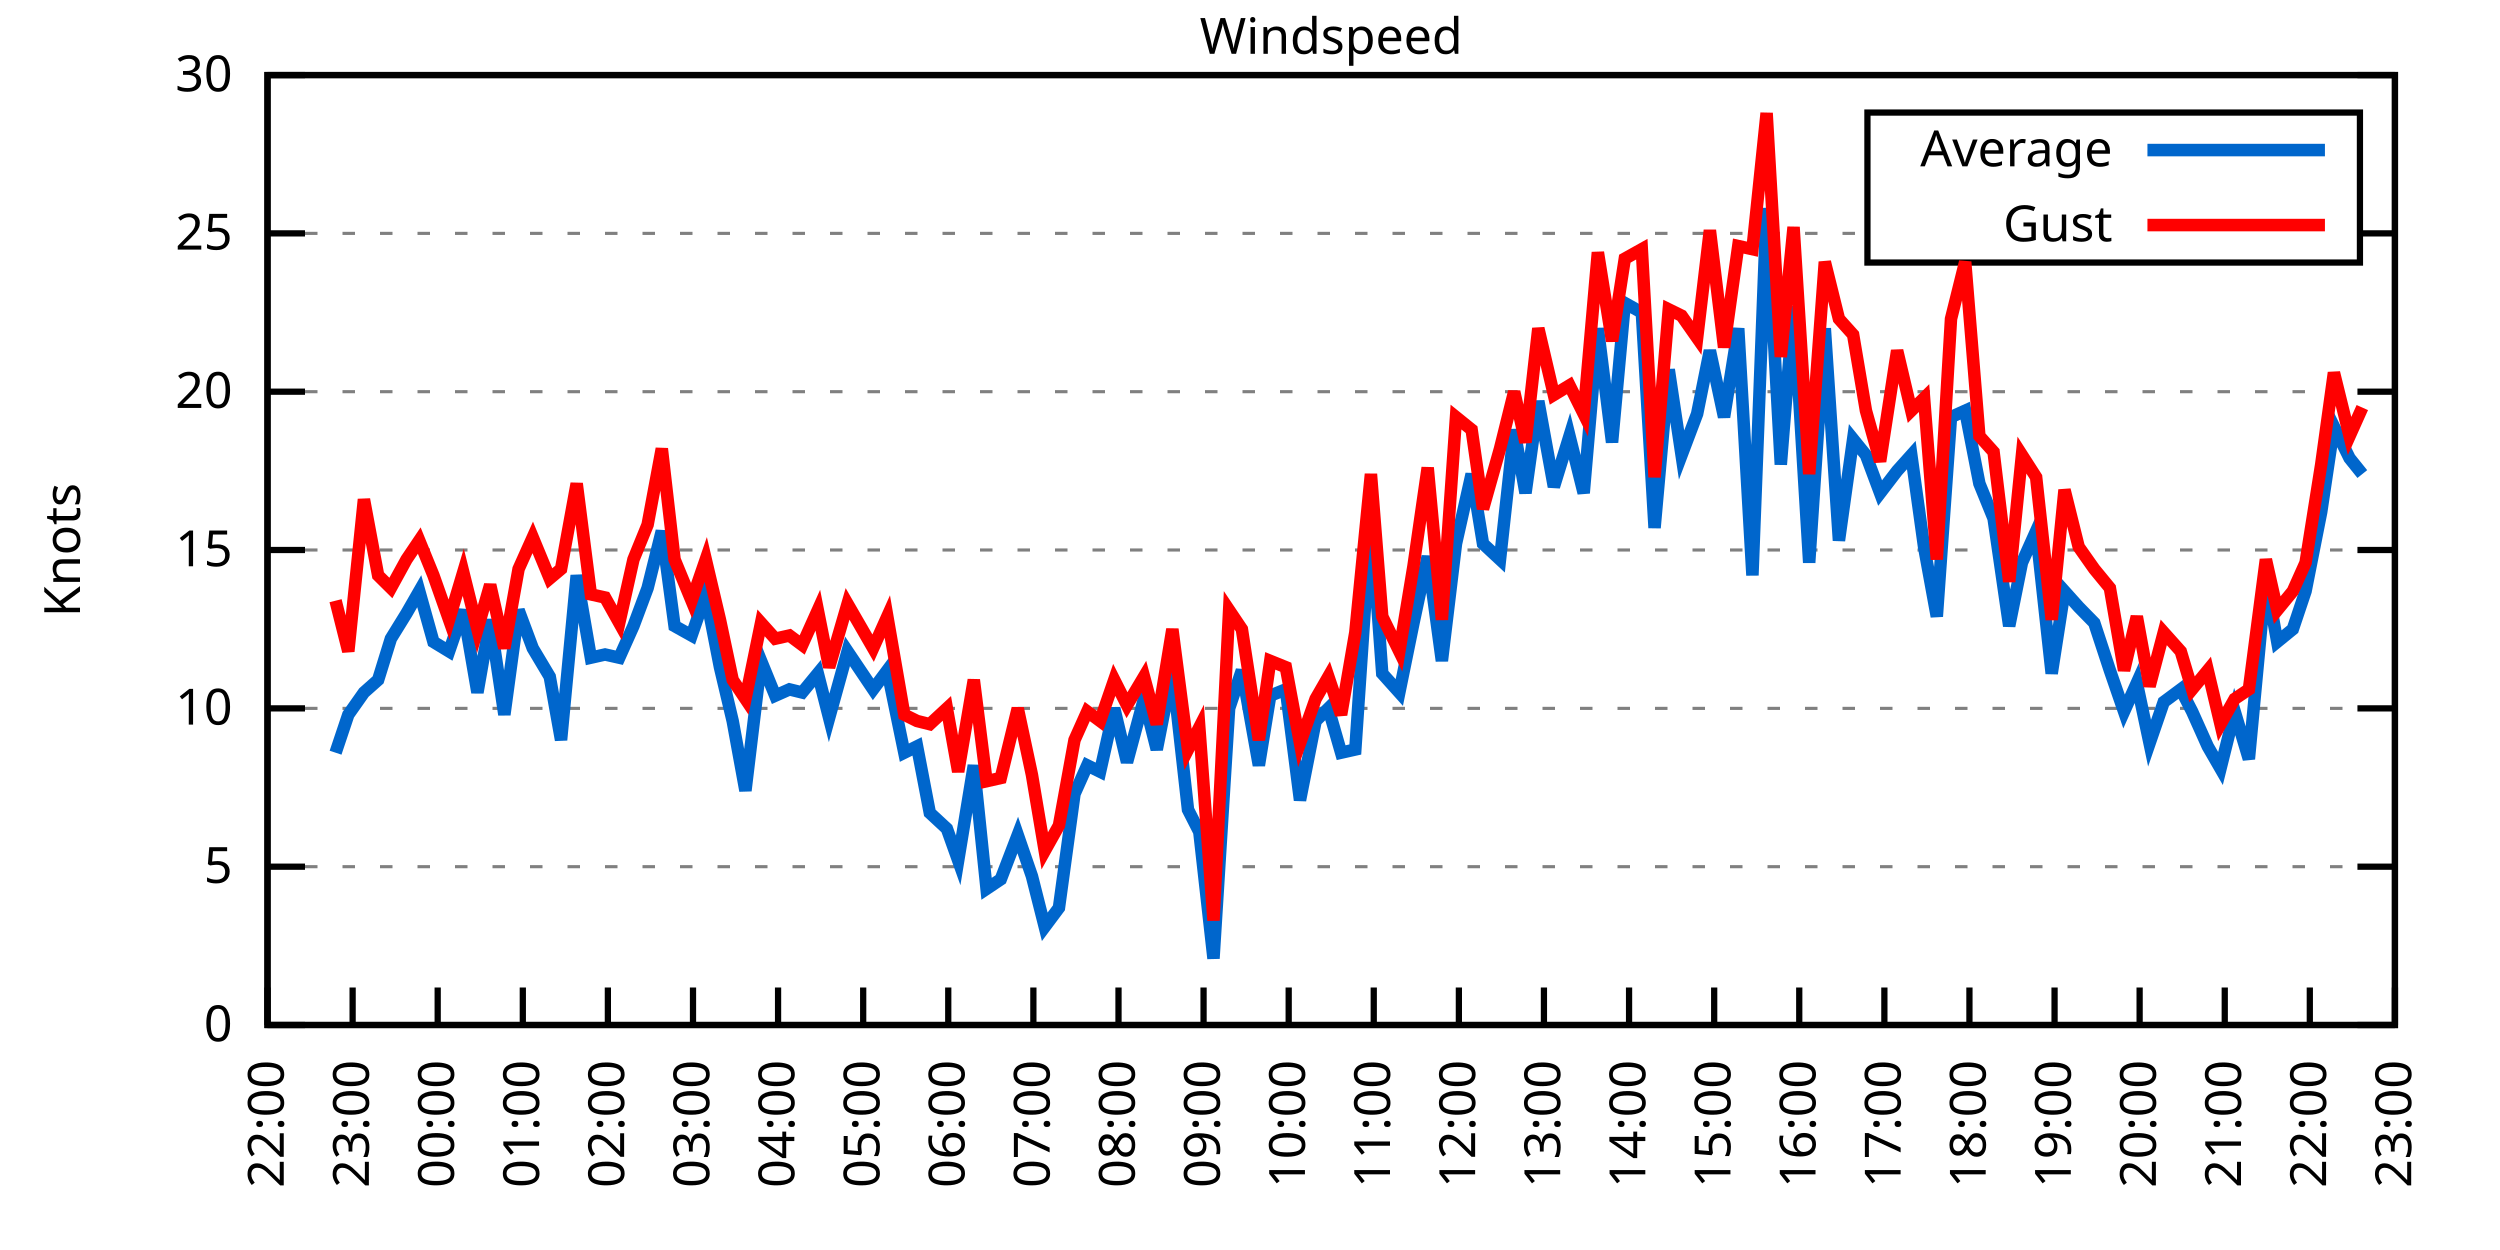
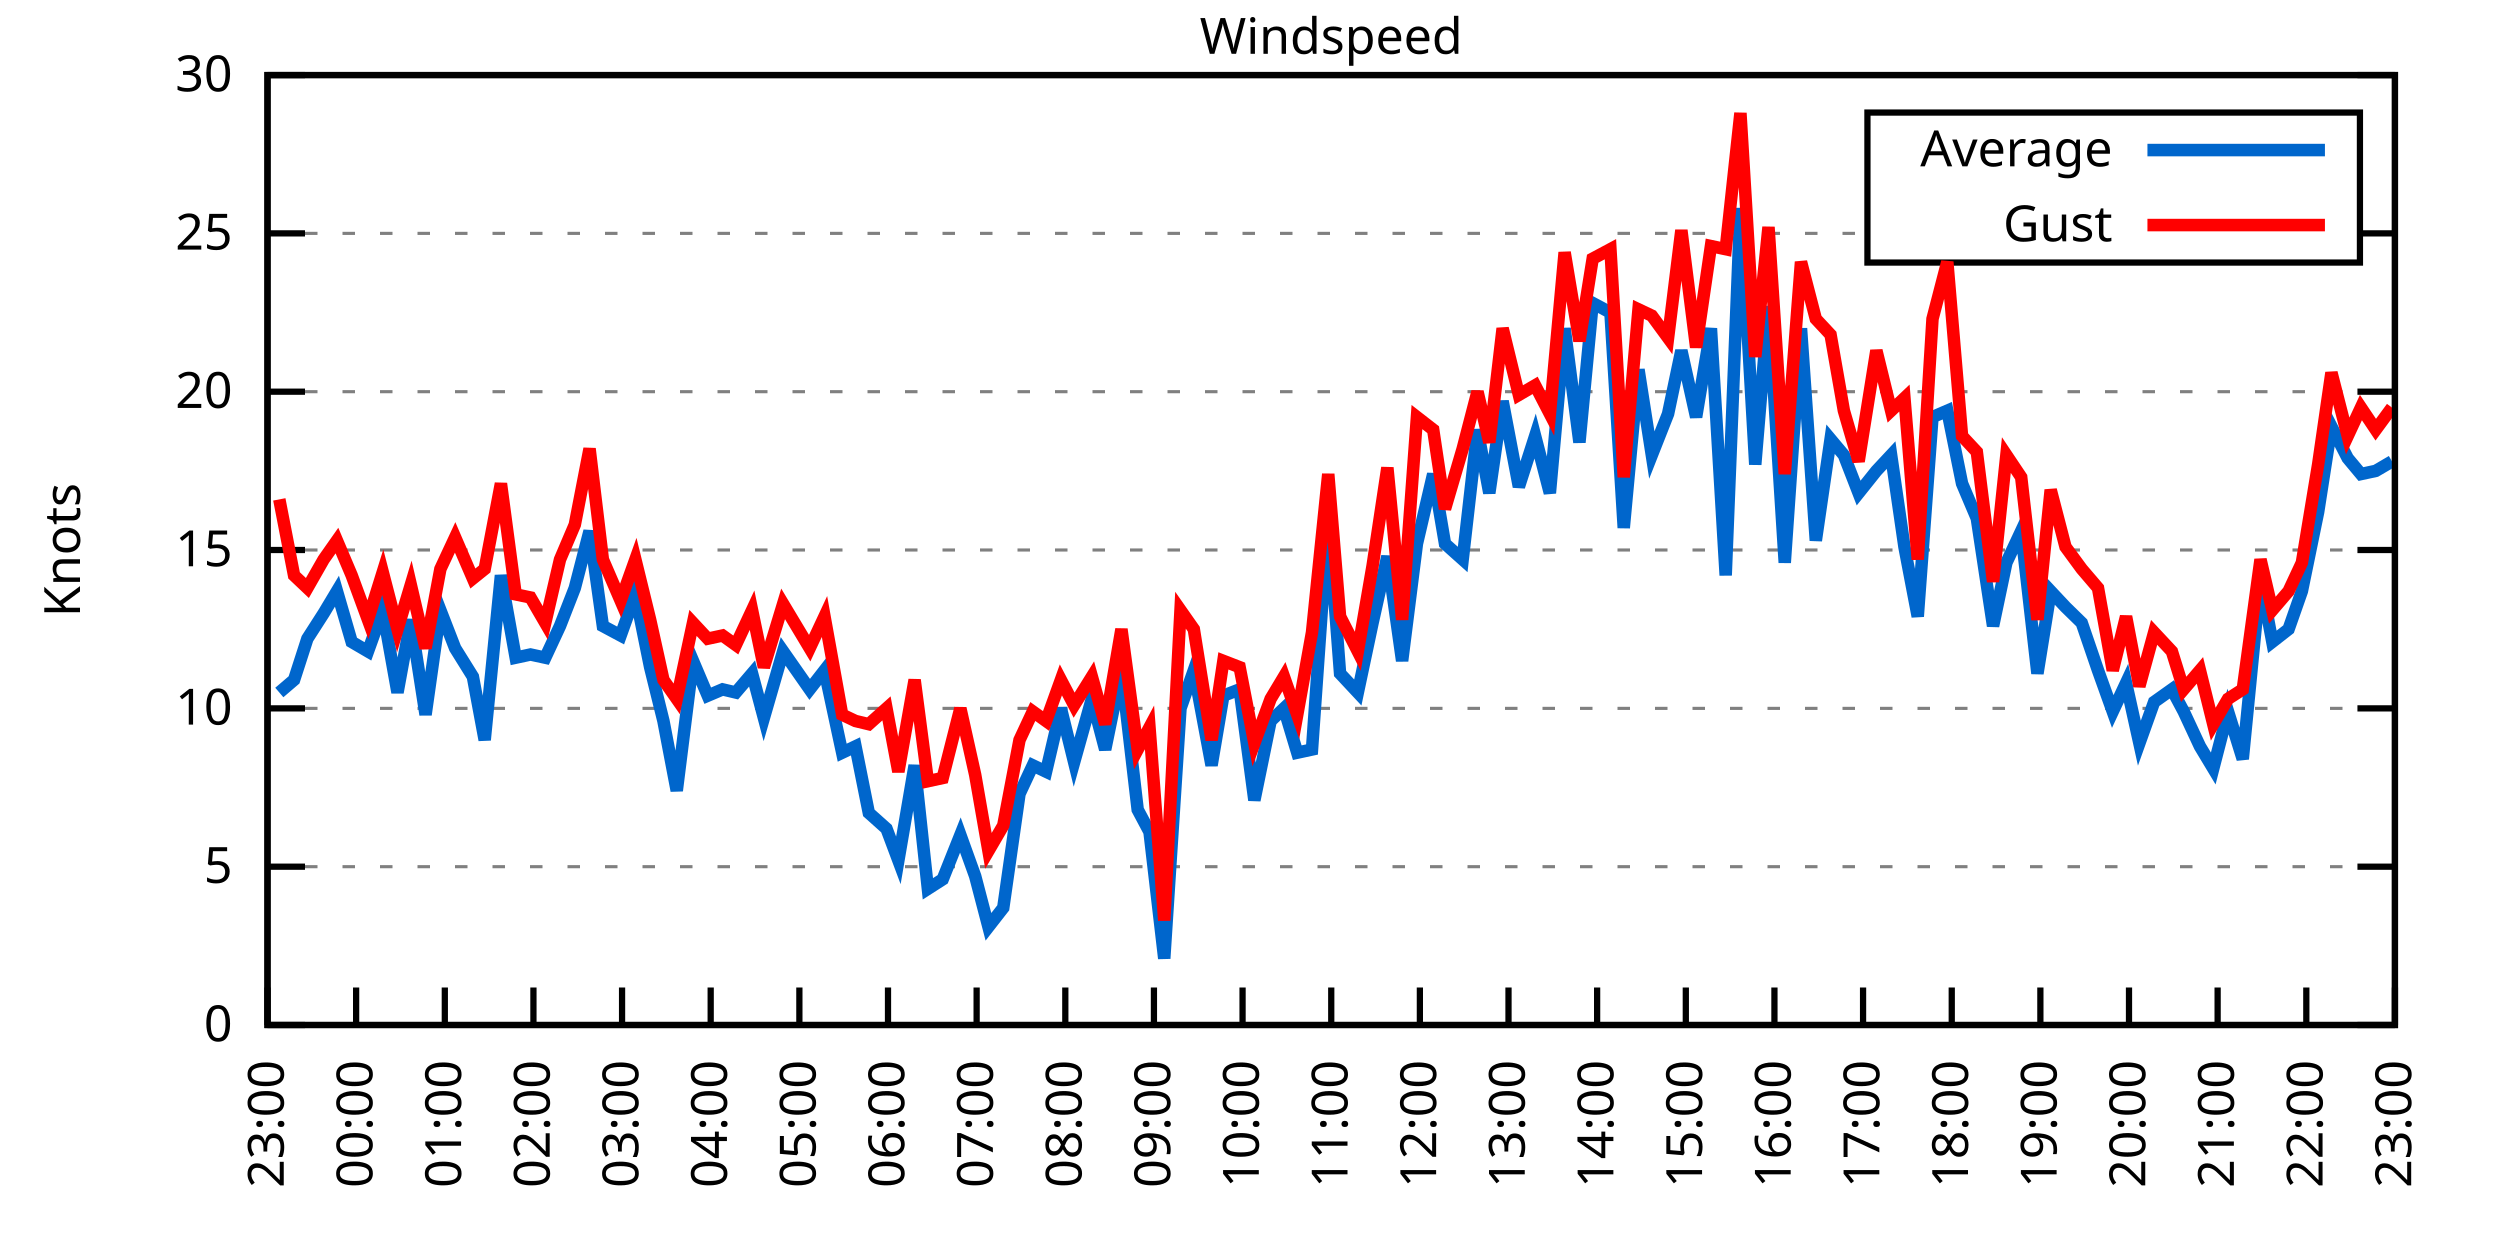
<svg xmlns="http://www.w3.org/2000/svg" xmlns:xlink="http://www.w3.org/1999/xlink" width="400" height="200" viewBox="0 0 400 200">
  <g id="gnuplot_canvas">
    <rect x="0" y="0" width="400" height="200" fill="none" />
    <defs>
      <circle id="gpDot" r="0.5" stroke-width="0.5" stroke="currentColor" />
      <path id="gpPt0" stroke-width="0.333" stroke="currentColor" d="M-1,0 h2 M0,-1 v2" />
      <path id="gpPt1" stroke-width="0.333" stroke="currentColor" d="M-1,-1 L1,1 M1,-1 L-1,1" />
      <path id="gpPt2" stroke-width="0.333" stroke="currentColor" d="M-1,0 L1,0 M0,-1 L0,1 M-1,-1 L1,1 M-1,1 L1,-1" />
      <rect id="gpPt3" stroke-width="0.333" stroke="currentColor" x="-1" y="-1" width="2" height="2" />
      <rect id="gpPt4" stroke-width="0.333" stroke="currentColor" fill="currentColor" x="-1" y="-1" width="2" height="2" />
      <circle id="gpPt5" stroke-width="0.333" stroke="currentColor" cx="0" cy="0" r="1" />
      <use xlink:href="#gpPt5" id="gpPt6" fill="currentColor" stroke="none" />
      <path id="gpPt7" stroke-width="0.333" stroke="currentColor" d="M0,-1.33 L-1.33,0.67 L1.33,0.67 z" />
      <use xlink:href="#gpPt7" id="gpPt8" fill="currentColor" stroke="none" />
      <use xlink:href="#gpPt7" id="gpPt9" stroke="currentColor" transform="rotate(180)" />
      <use xlink:href="#gpPt9" id="gpPt10" fill="currentColor" stroke="none" />
      <use xlink:href="#gpPt3" id="gpPt11" stroke="currentColor" transform="rotate(45)" />
      <use xlink:href="#gpPt11" id="gpPt12" fill="currentColor" stroke="none" />
      <path id="gpPt13" stroke-width="0.333" stroke="currentColor" d="M0,1.330 L1.265,0.411 L0.782,-1.067 L-0.782,-1.076 L-1.265,0.411 z" />
      <use xlink:href="#gpPt13" id="gpPt14" fill="currentColor" stroke="none" />
      <filter id="textbox" filterUnits="objectBoundingBox" x="0" y="0" height="1" width="1">
        <feFlood flood-color="white" flood-opacity="1" result="bgnd" />
        <feComposite in="SourceGraphic" in2="bgnd" operator="atop" />
      </filter>
      <filter id="greybox" filterUnits="objectBoundingBox" x="0" y="0" height="1" width="1">
        <feFlood flood-color="lightgrey" flood-opacity="1" result="grey" />
        <feComposite in="SourceGraphic" in2="grey" operator="atop" />
      </filter>
    </defs>
    <g fill="none" color="white" stroke="currentColor" stroke-width="1.00" stroke-linecap="butt" stroke-linejoin="miter">
</g>
    <g fill="none" color="black" stroke="currentColor" stroke-width="1.00" stroke-linecap="butt" stroke-linejoin="miter">
      <g stroke="none" shape-rendering="crispEdges">
        <polygon fill="rgb(255, 255, 255)" points="42.80,164.00 383.18,164.00 383.18,12.02 42.80,12.02 " />
      </g>
    </g>
    <g fill="none" color="black" stroke="currentColor" stroke-width="1.00" stroke-linecap="butt" stroke-linejoin="miter">
</g>
    <g fill="none" color="black" stroke="black" stroke-width="0.50" stroke-linecap="butt" stroke-linejoin="miter">
</g>
    <g fill="none" color="gray" stroke="currentColor" stroke-width="0.50" stroke-linecap="butt" stroke-linejoin="miter">
      <path stroke="gray" stroke-dasharray="2,4" class="gridline" d="M42.80,164.00 L383.19,164.00  " />
    </g>
    <g fill="none" color="gray" stroke="gray" stroke-width="1.00" stroke-linecap="butt" stroke-linejoin="miter">
</g>
    <g fill="none" color="black" stroke="currentColor" stroke-width="1.00" stroke-linecap="butt" stroke-linejoin="miter">
      <path stroke="black" d="M42.80,164.00 L48.80,164.00 M383.19,164.00 L377.19,164.00  " />
      <g transform="translate(37.20,166.60)" stroke="none" fill="black" font-family="Sans" font-size="8.00" text-anchor="end">
        <text>
          <tspan font-family="Sans"> 0</tspan>
        </text>
      </g>
    </g>
    <g fill="none" color="black" stroke="currentColor" stroke-width="1.00" stroke-linecap="butt" stroke-linejoin="miter">
</g>
    <g fill="none" color="black" stroke="black" stroke-width="0.50" stroke-linecap="butt" stroke-linejoin="miter">
</g>
    <g fill="none" color="gray" stroke="currentColor" stroke-width="0.50" stroke-linecap="butt" stroke-linejoin="miter">
      <path stroke="gray" stroke-dasharray="2,4" class="gridline" d="M42.80,138.67 L383.19,138.67  " />
    </g>
    <g fill="none" color="gray" stroke="gray" stroke-width="1.00" stroke-linecap="butt" stroke-linejoin="miter">
</g>
    <g fill="none" color="black" stroke="currentColor" stroke-width="1.00" stroke-linecap="butt" stroke-linejoin="miter">
      <path stroke="black" d="M42.80,138.67 L48.80,138.67 M383.19,138.67 L377.19,138.67  " />
      <g transform="translate(37.20,141.27)" stroke="none" fill="black" font-family="Sans" font-size="8.00" text-anchor="end">
        <text>
          <tspan font-family="Sans"> 5</tspan>
        </text>
      </g>
    </g>
    <g fill="none" color="black" stroke="currentColor" stroke-width="1.00" stroke-linecap="butt" stroke-linejoin="miter">
</g>
    <g fill="none" color="black" stroke="black" stroke-width="0.50" stroke-linecap="butt" stroke-linejoin="miter">
</g>
    <g fill="none" color="gray" stroke="currentColor" stroke-width="0.50" stroke-linecap="butt" stroke-linejoin="miter">
      <path stroke="gray" stroke-dasharray="2,4" class="gridline" d="M42.80,113.34 L383.19,113.34  " />
    </g>
    <g fill="none" color="gray" stroke="gray" stroke-width="1.00" stroke-linecap="butt" stroke-linejoin="miter">
</g>
    <g fill="none" color="black" stroke="currentColor" stroke-width="1.00" stroke-linecap="butt" stroke-linejoin="miter">
      <path stroke="black" d="M42.80,113.34 L48.80,113.34 M383.19,113.34 L377.19,113.34  " />
      <g transform="translate(37.20,115.94)" stroke="none" fill="black" font-family="Sans" font-size="8.00" text-anchor="end">
        <text>
          <tspan font-family="Sans"> 10</tspan>
        </text>
      </g>
    </g>
    <g fill="none" color="black" stroke="currentColor" stroke-width="1.00" stroke-linecap="butt" stroke-linejoin="miter">
</g>
    <g fill="none" color="black" stroke="black" stroke-width="0.50" stroke-linecap="butt" stroke-linejoin="miter">
</g>
    <g fill="none" color="gray" stroke="currentColor" stroke-width="0.50" stroke-linecap="butt" stroke-linejoin="miter">
      <path stroke="gray" stroke-dasharray="2,4" class="gridline" d="M42.80,88.00 L383.19,88.00  " />
    </g>
    <g fill="none" color="gray" stroke="gray" stroke-width="1.00" stroke-linecap="butt" stroke-linejoin="miter">
</g>
    <g fill="none" color="black" stroke="currentColor" stroke-width="1.00" stroke-linecap="butt" stroke-linejoin="miter">
      <path stroke="black" d="M42.80,88.00 L48.80,88.00 M383.19,88.00 L377.19,88.00  " />
      <g transform="translate(37.20,90.60)" stroke="none" fill="black" font-family="Sans" font-size="8.00" text-anchor="end">
        <text>
          <tspan font-family="Sans"> 15</tspan>
        </text>
      </g>
    </g>
    <g fill="none" color="black" stroke="currentColor" stroke-width="1.00" stroke-linecap="butt" stroke-linejoin="miter">
</g>
    <g fill="none" color="black" stroke="black" stroke-width="0.50" stroke-linecap="butt" stroke-linejoin="miter">
</g>
    <g fill="none" color="gray" stroke="currentColor" stroke-width="0.50" stroke-linecap="butt" stroke-linejoin="miter">
      <path stroke="gray" stroke-dasharray="2,4" class="gridline" d="M42.80,62.67 L383.19,62.67  " />
    </g>
    <g fill="none" color="gray" stroke="gray" stroke-width="1.00" stroke-linecap="butt" stroke-linejoin="miter">
</g>
    <g fill="none" color="black" stroke="currentColor" stroke-width="1.00" stroke-linecap="butt" stroke-linejoin="miter">
      <path stroke="black" d="M42.80,62.67 L48.80,62.67 M383.19,62.67 L377.19,62.67  " />
      <g transform="translate(37.20,65.27)" stroke="none" fill="black" font-family="Sans" font-size="8.00" text-anchor="end">
        <text>
          <tspan font-family="Sans"> 20</tspan>
        </text>
      </g>
    </g>
    <g fill="none" color="black" stroke="currentColor" stroke-width="1.00" stroke-linecap="butt" stroke-linejoin="miter">
</g>
    <g fill="none" color="black" stroke="black" stroke-width="0.50" stroke-linecap="butt" stroke-linejoin="miter">
</g>
    <g fill="none" color="gray" stroke="currentColor" stroke-width="0.50" stroke-linecap="butt" stroke-linejoin="miter">
      <path stroke="gray" stroke-dasharray="2,4" class="gridline" d="M42.80,37.34 L298.79,37.34 M377.59,37.34 L383.19,37.34  " />
    </g>
    <g fill="none" color="gray" stroke="gray" stroke-width="1.00" stroke-linecap="butt" stroke-linejoin="miter">
</g>
    <g fill="none" color="black" stroke="currentColor" stroke-width="1.00" stroke-linecap="butt" stroke-linejoin="miter">
      <path stroke="black" d="M42.80,37.34 L48.80,37.34 M383.19,37.34 L377.19,37.34  " />
      <g transform="translate(37.20,39.94)" stroke="none" fill="black" font-family="Sans" font-size="8.00" text-anchor="end">
        <text>
          <tspan font-family="Sans"> 25</tspan>
        </text>
      </g>
    </g>
    <g fill="none" color="black" stroke="currentColor" stroke-width="1.00" stroke-linecap="butt" stroke-linejoin="miter">
</g>
    <g fill="none" color="black" stroke="black" stroke-width="0.50" stroke-linecap="butt" stroke-linejoin="miter">
</g>
    <g fill="none" color="gray" stroke="currentColor" stroke-width="0.50" stroke-linecap="butt" stroke-linejoin="miter">
      <path stroke="gray" stroke-dasharray="2,4" class="gridline" d="M42.80,12.01 L383.19,12.01  " />
    </g>
    <g fill="none" color="gray" stroke="gray" stroke-width="1.00" stroke-linecap="butt" stroke-linejoin="miter">
</g>
    <g fill="none" color="black" stroke="currentColor" stroke-width="1.00" stroke-linecap="butt" stroke-linejoin="miter">
      <path stroke="black" d="M42.80,12.01 L48.80,12.01 M383.19,12.01 L377.19,12.01  " />
      <g transform="translate(37.20,14.61)" stroke="none" fill="black" font-family="Sans" font-size="8.00" text-anchor="end">
        <text>
          <tspan font-family="Sans"> 30</tspan>
        </text>
      </g>
    </g>
    <g fill="none" color="black" stroke="currentColor" stroke-width="1.00" stroke-linecap="butt" stroke-linejoin="miter">
      <path stroke="black" d="M42.80,164.00 L42.80,158.00  " />
      <g transform="translate(45.40,169.60) rotate(270.00)" stroke="none" fill="black" font-family="Sans" font-size="8.00" text-anchor="end">
        <text>
-           <tspan font-family="Sans">22:00</tspan>
-         </text>
-       </g>
-     </g>
-     <g fill="none" color="black" stroke="currentColor" stroke-width="1.00" stroke-linecap="butt" stroke-linejoin="miter">
-       <path stroke="black" d="M56.42,164.00 L56.42,158.00  " />
-       <g transform="translate(59.02,169.60) rotate(270.00)" stroke="none" fill="black" font-family="Sans" font-size="8.00" text-anchor="end">
-         <text>
          <tspan font-family="Sans">23:00</tspan>
        </text>
      </g>
    </g>
    <g fill="none" color="black" stroke="currentColor" stroke-width="1.00" stroke-linecap="butt" stroke-linejoin="miter">
-       <path stroke="black" d="M70.03,164.00 L70.03,158.00  " />
-       <g transform="translate(72.63,169.60) rotate(270.00)" stroke="none" fill="black" font-family="Sans" font-size="8.00" text-anchor="end">
+       <path stroke="black" d="M56.98,164.00 L56.98,158.00  " />
+       <g transform="translate(59.58,169.60) rotate(270.00)" stroke="none" fill="black" font-family="Sans" font-size="8.00" text-anchor="end">
        <text>
          <tspan font-family="Sans">00:00</tspan>
        </text>
      </g>
    </g>
    <g fill="none" color="black" stroke="currentColor" stroke-width="1.00" stroke-linecap="butt" stroke-linejoin="miter">
-       <path stroke="black" d="M83.65,164.00 L83.65,158.00  " />
-       <g transform="translate(86.25,169.60) rotate(270.00)" stroke="none" fill="black" font-family="Sans" font-size="8.00" text-anchor="end">
+       <path stroke="black" d="M71.17,164.00 L71.17,158.00  " />
+       <g transform="translate(73.77,169.60) rotate(270.00)" stroke="none" fill="black" font-family="Sans" font-size="8.00" text-anchor="end">
        <text>
          <tspan font-family="Sans">01:00</tspan>
        </text>
      </g>
    </g>
    <g fill="none" color="black" stroke="currentColor" stroke-width="1.00" stroke-linecap="butt" stroke-linejoin="miter">
-       <path stroke="black" d="M97.26,164.00 L97.26,158.00  " />
-       <g transform="translate(99.86,169.60) rotate(270.00)" stroke="none" fill="black" font-family="Sans" font-size="8.00" text-anchor="end">
+       <path stroke="black" d="M85.35,164.00 L85.35,158.00  " />
+       <g transform="translate(87.95,169.60) rotate(270.00)" stroke="none" fill="black" font-family="Sans" font-size="8.00" text-anchor="end">
        <text>
          <tspan font-family="Sans">02:00</tspan>
        </text>
      </g>
    </g>
    <g fill="none" color="black" stroke="currentColor" stroke-width="1.00" stroke-linecap="butt" stroke-linejoin="miter">
-       <path stroke="black" d="M110.88,164.00 L110.88,158.00  " />
-       <g transform="translate(113.48,169.60) rotate(270.00)" stroke="none" fill="black" font-family="Sans" font-size="8.00" text-anchor="end">
+       <path stroke="black" d="M99.53,164.00 L99.53,158.00  " />
+       <g transform="translate(102.13,169.60) rotate(270.00)" stroke="none" fill="black" font-family="Sans" font-size="8.00" text-anchor="end">
        <text>
          <tspan font-family="Sans">03:00</tspan>
        </text>
      </g>
    </g>
    <g fill="none" color="black" stroke="currentColor" stroke-width="1.00" stroke-linecap="butt" stroke-linejoin="miter">
-       <path stroke="black" d="M124.49,164.00 L124.49,158.00  " />
-       <g transform="translate(127.09,169.60) rotate(270.00)" stroke="none" fill="black" font-family="Sans" font-size="8.00" text-anchor="end">
+       <path stroke="black" d="M113.71,164.00 L113.71,158.00  " />
+       <g transform="translate(116.31,169.60) rotate(270.00)" stroke="none" fill="black" font-family="Sans" font-size="8.00" text-anchor="end">
        <text>
          <tspan font-family="Sans">04:00</tspan>
        </text>
      </g>
    </g>
    <g fill="none" color="black" stroke="currentColor" stroke-width="1.00" stroke-linecap="butt" stroke-linejoin="miter">
-       <path stroke="black" d="M138.11,164.00 L138.11,158.00  " />
-       <g transform="translate(140.71,169.60) rotate(270.00)" stroke="none" fill="black" font-family="Sans" font-size="8.00" text-anchor="end">
+       <path stroke="black" d="M127.90,164.00 L127.90,158.00  " />
+       <g transform="translate(130.50,169.60) rotate(270.00)" stroke="none" fill="black" font-family="Sans" font-size="8.00" text-anchor="end">
        <text>
          <tspan font-family="Sans">05:00</tspan>
        </text>
      </g>
    </g>
    <g fill="none" color="black" stroke="currentColor" stroke-width="1.00" stroke-linecap="butt" stroke-linejoin="miter">
-       <path stroke="black" d="M151.72,164.00 L151.72,158.00  " />
-       <g transform="translate(154.32,169.60) rotate(270.00)" stroke="none" fill="black" font-family="Sans" font-size="8.00" text-anchor="end">
+       <path stroke="black" d="M142.08,164.00 L142.08,158.00  " />
+       <g transform="translate(144.68,169.60) rotate(270.00)" stroke="none" fill="black" font-family="Sans" font-size="8.00" text-anchor="end">
        <text>
          <tspan font-family="Sans">06:00</tspan>
        </text>
      </g>
    </g>
    <g fill="none" color="black" stroke="currentColor" stroke-width="1.00" stroke-linecap="butt" stroke-linejoin="miter">
-       <path stroke="black" d="M165.34,164.00 L165.34,158.00  " />
-       <g transform="translate(167.94,169.60) rotate(270.00)" stroke="none" fill="black" font-family="Sans" font-size="8.00" text-anchor="end">
+       <path stroke="black" d="M156.26,164.00 L156.26,158.00  " />
+       <g transform="translate(158.86,169.60) rotate(270.00)" stroke="none" fill="black" font-family="Sans" font-size="8.00" text-anchor="end">
        <text>
          <tspan font-family="Sans">07:00</tspan>
        </text>
      </g>
    </g>
    <g fill="none" color="black" stroke="currentColor" stroke-width="1.00" stroke-linecap="butt" stroke-linejoin="miter">
-       <path stroke="black" d="M178.96,164.00 L178.96,158.00  " />
-       <g transform="translate(181.56,169.60) rotate(270.00)" stroke="none" fill="black" font-family="Sans" font-size="8.00" text-anchor="end">
+       <path stroke="black" d="M170.45,164.00 L170.45,158.00  " />
+       <g transform="translate(173.05,169.60) rotate(270.00)" stroke="none" fill="black" font-family="Sans" font-size="8.00" text-anchor="end">
        <text>
          <tspan font-family="Sans">08:00</tspan>
        </text>
      </g>
    </g>
    <g fill="none" color="black" stroke="currentColor" stroke-width="1.00" stroke-linecap="butt" stroke-linejoin="miter">
-       <path stroke="black" d="M192.57,164.00 L192.57,158.00  " />
-       <g transform="translate(195.17,169.60) rotate(270.00)" stroke="none" fill="black" font-family="Sans" font-size="8.00" text-anchor="end">
+       <path stroke="black" d="M184.63,164.00 L184.63,158.00  " />
+       <g transform="translate(187.23,169.60) rotate(270.00)" stroke="none" fill="black" font-family="Sans" font-size="8.00" text-anchor="end">
        <text>
          <tspan font-family="Sans">09:00</tspan>
        </text>
      </g>
    </g>
    <g fill="none" color="black" stroke="currentColor" stroke-width="1.00" stroke-linecap="butt" stroke-linejoin="miter">
-       <path stroke="black" d="M206.19,164.00 L206.19,158.00  " />
-       <g transform="translate(208.79,169.60) rotate(270.00)" stroke="none" fill="black" font-family="Sans" font-size="8.00" text-anchor="end">
+       <path stroke="black" d="M198.81,164.00 L198.81,158.00  " />
+       <g transform="translate(201.41,169.60) rotate(270.00)" stroke="none" fill="black" font-family="Sans" font-size="8.00" text-anchor="end">
        <text>
          <tspan font-family="Sans">10:00</tspan>
        </text>
      </g>
    </g>
    <g fill="none" color="black" stroke="currentColor" stroke-width="1.00" stroke-linecap="butt" stroke-linejoin="miter">
-       <path stroke="black" d="M219.80,164.00 L219.80,158.00  " />
-       <g transform="translate(222.40,169.60) rotate(270.00)" stroke="none" fill="black" font-family="Sans" font-size="8.00" text-anchor="end">
+       <path stroke="black" d="M213.00,164.00 L213.00,158.00  " />
+       <g transform="translate(215.60,169.60) rotate(270.00)" stroke="none" fill="black" font-family="Sans" font-size="8.00" text-anchor="end">
        <text>
          <tspan font-family="Sans">11:00</tspan>
        </text>
      </g>
    </g>
    <g fill="none" color="black" stroke="currentColor" stroke-width="1.00" stroke-linecap="butt" stroke-linejoin="miter">
-       <path stroke="black" d="M233.42,164.00 L233.42,158.00  " />
-       <g transform="translate(236.02,169.60) rotate(270.00)" stroke="none" fill="black" font-family="Sans" font-size="8.00" text-anchor="end">
+       <path stroke="black" d="M227.18,164.00 L227.18,158.00  " />
+       <g transform="translate(229.78,169.60) rotate(270.00)" stroke="none" fill="black" font-family="Sans" font-size="8.00" text-anchor="end">
        <text>
          <tspan font-family="Sans">12:00</tspan>
        </text>
      </g>
    </g>
    <g fill="none" color="black" stroke="currentColor" stroke-width="1.00" stroke-linecap="butt" stroke-linejoin="miter">
-       <path stroke="black" d="M247.03,164.00 L247.03,158.00  " />
-       <g transform="translate(249.63,169.60) rotate(270.00)" stroke="none" fill="black" font-family="Sans" font-size="8.00" text-anchor="end">
+       <path stroke="black" d="M241.36,164.00 L241.36,158.00  " />
+       <g transform="translate(243.96,169.60) rotate(270.00)" stroke="none" fill="black" font-family="Sans" font-size="8.00" text-anchor="end">
        <text>
          <tspan font-family="Sans">13:00</tspan>
        </text>
      </g>
    </g>
    <g fill="none" color="black" stroke="currentColor" stroke-width="1.00" stroke-linecap="butt" stroke-linejoin="miter">
-       <path stroke="black" d="M260.65,164.00 L260.65,158.00  " />
-       <g transform="translate(263.25,169.60) rotate(270.00)" stroke="none" fill="black" font-family="Sans" font-size="8.00" text-anchor="end">
+       <path stroke="black" d="M255.54,164.00 L255.54,158.00  " />
+       <g transform="translate(258.14,169.60) rotate(270.00)" stroke="none" fill="black" font-family="Sans" font-size="8.00" text-anchor="end">
        <text>
          <tspan font-family="Sans">14:00</tspan>
        </text>
      </g>
    </g>
    <g fill="none" color="black" stroke="currentColor" stroke-width="1.00" stroke-linecap="butt" stroke-linejoin="miter">
-       <path stroke="black" d="M274.27,164.00 L274.27,158.00  " />
-       <g transform="translate(276.87,169.60) rotate(270.00)" stroke="none" fill="black" font-family="Sans" font-size="8.00" text-anchor="end">
+       <path stroke="black" d="M269.73,164.00 L269.73,158.00  " />
+       <g transform="translate(272.33,169.60) rotate(270.00)" stroke="none" fill="black" font-family="Sans" font-size="8.00" text-anchor="end">
        <text>
          <tspan font-family="Sans">15:00</tspan>
        </text>
      </g>
    </g>
    <g fill="none" color="black" stroke="currentColor" stroke-width="1.00" stroke-linecap="butt" stroke-linejoin="miter">
-       <path stroke="black" d="M287.88,164.00 L287.88,158.00  " />
-       <g transform="translate(290.48,169.60) rotate(270.00)" stroke="none" fill="black" font-family="Sans" font-size="8.00" text-anchor="end">
+       <path stroke="black" d="M283.91,164.00 L283.91,158.00  " />
+       <g transform="translate(286.51,169.60) rotate(270.00)" stroke="none" fill="black" font-family="Sans" font-size="8.00" text-anchor="end">
        <text>
          <tspan font-family="Sans">16:00</tspan>
        </text>
      </g>
    </g>
    <g fill="none" color="black" stroke="currentColor" stroke-width="1.00" stroke-linecap="butt" stroke-linejoin="miter">
-       <path stroke="black" d="M301.50,164.00 L301.50,158.00  " />
-       <g transform="translate(304.10,169.60) rotate(270.00)" stroke="none" fill="black" font-family="Sans" font-size="8.00" text-anchor="end">
+       <path stroke="black" d="M298.09,164.00 L298.09,158.00  " />
+       <g transform="translate(300.69,169.60) rotate(270.00)" stroke="none" fill="black" font-family="Sans" font-size="8.00" text-anchor="end">
        <text>
          <tspan font-family="Sans">17:00</tspan>
        </text>
      </g>
    </g>
    <g fill="none" color="black" stroke="currentColor" stroke-width="1.00" stroke-linecap="butt" stroke-linejoin="miter">
-       <path stroke="black" d="M315.11,164.00 L315.11,158.00  " />
-       <g transform="translate(317.71,169.60) rotate(270.00)" stroke="none" fill="black" font-family="Sans" font-size="8.00" text-anchor="end">
+       <path stroke="black" d="M312.28,164.00 L312.28,158.00  " />
+       <g transform="translate(314.88,169.60) rotate(270.00)" stroke="none" fill="black" font-family="Sans" font-size="8.00" text-anchor="end">
        <text>
          <tspan font-family="Sans">18:00</tspan>
        </text>
      </g>
    </g>
    <g fill="none" color="black" stroke="currentColor" stroke-width="1.00" stroke-linecap="butt" stroke-linejoin="miter">
-       <path stroke="black" d="M328.73,164.00 L328.73,158.00  " />
-       <g transform="translate(331.33,169.60) rotate(270.00)" stroke="none" fill="black" font-family="Sans" font-size="8.00" text-anchor="end">
+       <path stroke="black" d="M326.46,164.00 L326.46,158.00  " />
+       <g transform="translate(329.06,169.60) rotate(270.00)" stroke="none" fill="black" font-family="Sans" font-size="8.00" text-anchor="end">
        <text>
          <tspan font-family="Sans">19:00</tspan>
        </text>
      </g>
    </g>
    <g fill="none" color="black" stroke="currentColor" stroke-width="1.00" stroke-linecap="butt" stroke-linejoin="miter">
-       <path stroke="black" d="M342.34,164.00 L342.34,158.00  " />
-       <g transform="translate(344.94,169.60) rotate(270.00)" stroke="none" fill="black" font-family="Sans" font-size="8.00" text-anchor="end">
+       <path stroke="black" d="M340.64,164.00 L340.64,158.00  " />
+       <g transform="translate(343.24,169.60) rotate(270.00)" stroke="none" fill="black" font-family="Sans" font-size="8.00" text-anchor="end">
        <text>
          <tspan font-family="Sans">20:00</tspan>
        </text>
      </g>
    </g>
    <g fill="none" color="black" stroke="currentColor" stroke-width="1.00" stroke-linecap="butt" stroke-linejoin="miter">
-       <path stroke="black" d="M355.96,164.00 L355.96,158.00  " />
-       <g transform="translate(358.56,169.60) rotate(270.00)" stroke="none" fill="black" font-family="Sans" font-size="8.00" text-anchor="end">
+       <path stroke="black" d="M354.82,164.00 L354.82,158.00  " />
+       <g transform="translate(357.42,169.60) rotate(270.00)" stroke="none" fill="black" font-family="Sans" font-size="8.00" text-anchor="end">
        <text>
          <tspan font-family="Sans">21:00</tspan>
        </text>
      </g>
    </g>
    <g fill="none" color="black" stroke="currentColor" stroke-width="1.00" stroke-linecap="butt" stroke-linejoin="miter">
-       <path stroke="black" d="M369.57,164.00 L369.57,158.00  " />
-       <g transform="translate(372.17,169.60) rotate(270.00)" stroke="none" fill="black" font-family="Sans" font-size="8.00" text-anchor="end">
+       <path stroke="black" d="M369.01,164.00 L369.01,158.00  " />
+       <g transform="translate(371.61,169.60) rotate(270.00)" stroke="none" fill="black" font-family="Sans" font-size="8.00" text-anchor="end">
        <text>
          <tspan font-family="Sans">22:00</tspan>
        </text>
      </g>
    </g>
    <g fill="none" color="black" stroke="currentColor" stroke-width="1.00" stroke-linecap="butt" stroke-linejoin="miter">
      <path stroke="black" d="M383.19,164.00 L383.19,158.00  " />
      <g transform="translate(385.79,169.60) rotate(270.00)" stroke="none" fill="black" font-family="Sans" font-size="8.00" text-anchor="end">
        <text>
          <tspan font-family="Sans">23:00</tspan>
        </text>
      </g>
    </g>
    <g fill="none" color="black" stroke="currentColor" stroke-width="1.00" stroke-linecap="butt" stroke-linejoin="miter">
</g>
    <g fill="none" color="black" stroke="currentColor" stroke-width="1.00" stroke-linecap="butt" stroke-linejoin="miter">
      <path stroke="black" d="M42.80,12.01 L42.80,164.00 L383.19,164.00 L383.19,12.01 L42.80,12.01 Z  " />
    </g>
    <g fill="none" color="black" stroke="currentColor" stroke-width="1.00" stroke-linecap="butt" stroke-linejoin="miter">
</g>
    <g fill="none" color="black" stroke="currentColor" stroke-width="1.00" stroke-linecap="butt" stroke-linejoin="miter">
      <path stroke="black" d="M298.79,42.01 L298.79,18.01 L377.59,18.01 L377.59,42.01 L298.79,42.01 Z  " />
    </g>
    <g id="Windspeed_plot_1">
      <g fill="none" color="white" stroke="black" stroke-width="2.00" stroke-linecap="butt" stroke-linejoin="miter">
</g>
      <g fill="none" color="black" stroke="currentColor" stroke-width="2.00" stroke-linecap="butt" stroke-linejoin="miter">
        <g transform="translate(337.99,26.61)" stroke="none" fill="black" font-family="Sans" font-size="8.00" text-anchor="end">
          <text>
            <tspan font-family="Sans">Average</tspan>
          </text>
        </g>
      </g>
      <g fill="none" color="black" stroke="currentColor" stroke-width="2.00" stroke-linecap="butt" stroke-linejoin="miter">
-         <path stroke="rgb(  0, 102, 204)" d="M343.59,24.01 L371.99,24.01 M53.69,120.43 L55.73,114.35 L58.23,110.80 L60.50,108.78 L62.54,102.19 L65.04,98.14   L67.08,94.59 L69.35,102.70 L71.85,104.22 L74.12,97.63 L76.39,110.80 L78.43,99.15 L80.70,114.35 L82.97,97.63   L85.24,103.71 L87.96,108.27 L89.77,118.40 L92.27,92.06 L94.54,105.23 L96.81,104.72 L99.08,105.23 L101.35,100.16   L103.62,94.08 L105.89,84.97 L107.93,100.16 L110.65,101.68 L112.92,95.10 L115.19,106.75 L117.23,115.36 L119.27,126.51   L121.77,105.74 L124.04,111.31 L126.31,110.30 L128.35,110.80 L130.85,107.76 L132.66,114.86 L135.61,104.22 L139.70,110.30   L141.97,107.26 L144.69,120.43 L146.73,119.42 L148.77,130.06 L151.50,132.59 L153.31,137.66 L155.81,122.46 L157.85,142.21   L160.12,140.69 L162.84,133.60 L165.11,140.19 L167.16,148.29 L169.43,145.25 L171.92,127.02 L173.96,122.46 L176.01,123.47   L178.28,113.34 L180.32,121.95 L183.04,111.82 L185.08,119.92 L187.58,107.26 L190.08,129.55 L191.89,133.10 L194.16,153.36   L196.66,113.34 L198.70,107.26 L201.42,122.46 L203.24,111.31 L205.73,110.30 L208.00,128.03 L210.50,115.36 L212.54,113.34   L214.58,120.43 L216.85,119.92 L219.35,82.94 L221.16,107.76 L223.89,110.80 L226.16,99.66 L228.43,89.02 L230.70,105.74   L232.96,86.99 L235.46,75.85 L237.28,86.99 L240.00,89.52 L242.27,68.75 L244.08,78.89 L246.13,64.19 L248.62,77.87   L251.12,69.77 L253.39,78.89 L255.66,52.54 L257.93,70.78 L259.97,48.49 L262.69,50.01 L264.73,84.46 L267.00,59.13   L269.05,72.81 L271.54,66.22 L273.58,56.09 L275.85,66.73 L278.12,52.54 L280.39,92.06 L282.66,33.29 L284.93,74.33   L286.97,48.99 L289.47,90.03 L291.97,52.54 L294.23,86.49 L296.50,70.27 L298.55,72.81 L300.82,78.89 L303.54,75.34   L305.81,72.81 L307.85,87.50 L309.89,98.64 L312.16,66.73 L314.43,65.71 L316.70,77.37 L318.97,82.94 L321.47,100.16   L323.51,90.03 L325.78,84.97 L328.27,107.76 L330.32,94.59 L332.59,97.12 L335.08,99.66 L337.58,107.26 L339.85,113.84   L341.89,109.28 L343.93,118.91 L346.20,112.32 L348.92,110.30 L350.74,113.84 L353.24,119.42 L355.28,122.96 L357.55,113.84   L359.82,121.44 L362.54,92.56 L364.36,102.70 L366.85,100.67 L368.89,94.59 L371.39,81.93 L373.43,68.25 L375.93,73.31   L377.97,75.85  " />
+         <path stroke="rgb(  0, 102, 204)" d="M343.59,24.01 L371.99,24.01 M44.69,110.80 L47.05,108.78 L49.18,102.19 L51.78,98.14 L53.91,94.59 L56.27,102.70   L58.87,104.22 L61.24,97.63 L63.60,110.80 L65.73,99.15 L68.09,114.35 L70.46,97.63 L72.82,103.71 L75.66,108.27   L77.55,118.40 L80.15,92.06 L82.51,105.23 L84.88,104.72 L87.24,105.23 L89.60,100.16 L91.97,94.08 L94.33,84.97   L96.46,100.16 L99.30,101.68 L101.66,95.10 L104.02,106.75 L106.15,115.36 L108.28,126.51 L110.88,105.74 L113.24,111.31   L115.61,110.30 L117.73,110.80 L120.33,107.76 L122.22,114.86 L125.30,104.22 L129.55,110.30 L131.92,107.26 L134.75,120.43   L136.88,119.42 L139.01,130.06 L141.84,132.59 L143.74,137.66 L146.34,122.46 L148.46,142.21 L150.83,140.69 L153.66,133.60   L156.03,140.19 L158.15,148.29 L160.52,145.25 L163.12,127.02 L165.25,122.46 L167.37,123.47 L169.74,113.34 L171.86,121.95   L174.70,111.82 L176.83,119.92 L179.43,107.26 L182.03,129.55 L183.92,133.10 L186.28,153.36 L188.88,113.34 L191.01,107.26   L193.85,122.46 L195.74,111.31 L198.34,110.30 L200.70,128.03 L203.30,115.36 L205.43,113.34 L207.56,120.43 L209.92,119.92   L212.52,82.94 L214.41,107.76 L217.25,110.80 L219.61,99.66 L221.98,89.02 L224.34,105.74 L226.71,86.99 L229.31,75.85   L231.20,86.99 L234.03,89.52 L236.40,68.75 L238.29,78.89 L240.42,64.19 L243.02,77.87 L245.62,69.77 L247.98,78.89   L250.34,52.54 L252.71,70.78 L254.83,48.49 L257.67,50.01 L259.80,84.46 L262.16,59.13 L264.29,72.81 L266.89,66.22   L269.02,56.09 L271.38,66.73 L273.75,52.54 L276.11,92.06 L278.47,33.29 L280.84,74.33 L282.96,48.99 L285.56,90.03   L288.16,52.54 L290.53,86.49 L292.89,70.27 L295.02,72.81 L297.38,78.89 L300.22,75.34 L302.58,72.81 L304.71,87.50   L306.84,98.64 L309.20,66.73 L311.57,65.71 L313.93,77.37 L316.29,82.94 L318.89,100.16 L321.02,90.03 L323.39,84.97   L325.99,107.76 L328.11,94.59 L330.48,97.12 L333.08,99.66 L335.68,107.26 L338.04,113.84 L340.17,109.28 L342.30,118.91   L344.66,112.32 L347.50,110.30 L349.39,113.84 L351.99,119.42 L354.12,122.96 L356.48,113.84 L358.84,121.44 L361.68,92.56   L363.57,102.70 L366.17,100.67 L368.30,94.59 L370.90,81.93 L373.03,68.25 L375.63,73.31 L377.75,75.85 L380.12,75.34   L382.72,73.82  " />
      </g>
    </g>
    <g id="Windspeed_plot_2">
      <g fill="none" color="black" stroke="currentColor" stroke-width="2.00" stroke-linecap="butt" stroke-linejoin="miter">
        <g transform="translate(337.99,38.61)" stroke="none" fill="black" font-family="Sans" font-size="8.00" text-anchor="end">
          <text>
            <tspan font-family="Sans">Gust</tspan>
          </text>
        </g>
      </g>
      <g fill="none" color="black" stroke="currentColor" stroke-width="2.00" stroke-linecap="butt" stroke-linejoin="miter">
-         <path stroke="rgb(255,   0,   0)" d="M343.59,36.01 L371.99,36.01 M53.69,96.11 L55.73,104.22 L58.23,79.90 L60.50,92.06 L62.54,94.08 L65.04,89.52   L67.08,86.49 L69.35,92.06 L71.85,99.15 L74.12,91.55 L76.39,100.67 L78.43,93.58 L80.70,103.71 L82.97,91.04   L85.24,85.98 L87.96,92.56 L89.77,91.04 L92.27,77.37 L94.54,95.10 L96.81,95.60 L99.08,99.66 L101.35,89.52   L103.62,83.95 L105.89,71.79 L107.93,89.52 L110.65,96.11 L112.92,89.52 L115.19,99.15 L117.23,108.78 L119.27,111.82   L121.77,99.66 L124.04,102.19 L126.31,101.68 L128.35,103.20 L130.85,97.63 L132.66,106.75 L135.61,96.62 L139.70,103.71   L141.97,98.64 L144.69,114.35 L146.73,115.36 L148.77,115.87 L151.50,113.34 L153.31,123.47 L155.81,108.78 L157.85,124.99   L160.12,124.48 L162.84,113.34 L165.11,123.98 L167.16,136.14 L169.43,132.08 L171.92,118.40 L173.96,113.84 L176.01,115.36   L178.28,108.78 L180.32,112.83 L183.04,108.27 L185.08,115.87 L187.58,100.67 L190.08,119.92 L191.89,116.38 L194.16,147.28   L196.66,97.63 L198.70,100.67 L201.42,118.40 L203.24,105.74 L205.73,106.75 L208.00,118.91 L210.50,111.82 L212.54,108.27   L214.58,114.35 L216.85,101.18 L219.35,75.85 L221.16,98.64 L223.89,104.22 L226.16,90.54 L228.43,74.83 L230.70,99.15   L232.96,66.73 L235.46,68.75 L237.28,81.42 L240.00,71.79 L242.27,62.67 L244.08,70.78 L246.13,52.54 L248.62,63.18   L251.12,61.66 L253.39,66.22 L255.66,40.38 L257.93,54.57 L259.97,41.39 L262.69,39.87 L264.73,76.35 L267.00,49.50   L269.05,50.51 L271.54,54.06 L273.58,36.84 L275.85,55.58 L278.12,39.37 L280.39,39.87 L282.66,18.09 L284.93,57.10   L286.97,36.33 L289.47,75.85 L291.97,41.90 L294.23,51.02 L296.50,53.55 L298.55,65.71 L300.82,73.82 L303.54,56.09   L305.81,65.71 L307.85,63.69 L309.89,89.52 L312.16,51.02 L314.43,41.90 L316.70,69.77 L318.97,72.30 L321.47,93.07   L323.51,72.81 L325.78,76.35 L328.27,99.15 L330.32,78.38 L332.59,87.50 L335.08,91.04 L337.58,94.08 L339.85,107.26   L341.89,98.64 L343.93,109.79 L346.20,101.18 L348.92,104.22 L350.74,110.30 L353.24,107.26 L355.28,115.87 L357.55,111.82   L359.82,110.30 L362.54,89.52 L364.36,97.63 L366.85,94.59 L368.89,90.03 L371.39,74.33 L373.43,59.63 L375.93,69.77   L377.97,65.21  " />
+         <path stroke="rgb(255,   0,   0)" d="M343.59,36.01 L371.99,36.01 M44.69,79.90 L47.05,92.06 L49.18,94.08 L51.78,89.52 L53.91,86.49 L56.27,92.06   L58.87,99.15 L61.24,91.55 L63.60,100.67 L65.73,93.58 L68.09,103.71 L70.46,91.04 L72.82,85.98 L75.66,92.56   L77.55,91.04 L80.15,77.37 L82.51,95.10 L84.88,95.60 L87.24,99.66 L89.60,89.52 L91.97,83.95 L94.33,71.79   L96.46,89.52 L99.30,96.11 L101.66,89.52 L104.02,99.15 L106.15,108.78 L108.28,111.82 L110.88,99.66 L113.24,102.19   L115.61,101.68 L117.73,103.20 L120.33,97.63 L122.22,106.75 L125.30,96.62 L129.55,103.71 L131.92,98.64 L134.75,114.35   L136.88,115.36 L139.01,115.87 L141.84,113.34 L143.74,123.47 L146.34,108.78 L148.46,124.99 L150.83,124.48 L153.66,113.34   L156.03,123.98 L158.15,136.14 L160.52,132.08 L163.12,118.40 L165.25,113.84 L167.37,115.36 L169.74,108.78 L171.86,112.83   L174.70,108.27 L176.83,115.87 L179.43,100.67 L182.03,119.92 L183.92,116.38 L186.28,147.28 L188.88,97.63 L191.01,100.67   L193.85,118.40 L195.74,105.74 L198.34,106.75 L200.70,118.91 L203.30,111.82 L205.43,108.27 L207.56,114.35 L209.92,101.18   L212.52,75.85 L214.41,98.64 L217.25,104.22 L219.61,90.54 L221.98,74.83 L224.34,99.15 L226.71,66.73 L229.31,68.75   L231.20,81.42 L234.03,71.79 L236.40,62.67 L238.29,70.78 L240.42,52.54 L243.02,63.18 L245.62,61.66 L247.98,66.22   L250.34,40.38 L252.71,54.57 L254.83,41.39 L257.67,39.87 L259.80,76.35 L262.16,49.50 L264.29,50.51 L266.89,54.06   L269.02,36.84 L271.38,55.58 L273.75,39.37 L276.11,39.87 L278.47,18.09 L280.84,57.10 L282.96,36.33 L285.56,75.85   L288.16,41.90 L290.53,51.02 L292.89,53.55 L295.02,65.71 L297.38,73.82 L300.22,56.09 L302.58,65.71 L304.71,63.69   L306.84,89.52 L309.20,51.02 L311.57,41.90 L313.93,69.77 L316.29,72.30 L318.89,93.07 L321.02,72.81 L323.39,76.35   L325.99,99.15 L328.11,78.38 L330.48,87.50 L333.08,91.04 L335.68,94.08 L338.04,107.26 L340.17,98.64 L342.30,109.79   L344.66,101.18 L347.50,104.22 L349.39,110.30 L351.99,107.26 L354.12,115.87 L356.48,111.82 L358.84,110.30 L361.68,89.52   L363.57,97.63 L366.17,94.59 L368.30,90.03 L370.90,74.33 L373.03,59.63 L375.63,69.77 L377.75,65.21 L380.12,68.75   L382.72,65.21  " />
      </g>
    </g>
    <g fill="none" color="black" stroke="currentColor" stroke-width="2.00" stroke-linecap="butt" stroke-linejoin="miter">
</g>
    <g fill="none" color="black" stroke="black" stroke-width="1.00" stroke-linecap="butt" stroke-linejoin="miter">
</g>
    <g fill="none" color="black" stroke="currentColor" stroke-width="1.00" stroke-linecap="butt" stroke-linejoin="miter">
      <path stroke="black" d="M42.80,12.01 L42.80,164.00 L383.19,164.00 L383.19,12.01 L42.80,12.01 Z  " />
      <g transform="translate(12.80,88.01) rotate(270.00)" stroke="none" fill="black" font-family="Sans" font-size="8.00" text-anchor="middle">
        <text>
          <tspan font-family="Sans">Knots</tspan>
        </text>
      </g>
    </g>
    <g fill="none" color="black" stroke="currentColor" stroke-width="1.00" stroke-linecap="butt" stroke-linejoin="miter">
</g>
    <g fill="none" color="black" stroke="currentColor" stroke-width="1.00" stroke-linecap="butt" stroke-linejoin="miter">
      <g transform="translate(212.99,8.61)" stroke="none" fill="black" font-family="Sans" font-size="8.00" text-anchor="middle">
        <text>
          <tspan font-family="Sans">Windspeed</tspan>
        </text>
      </g>
    </g>
    <g fill="none" color="black" stroke="currentColor" stroke-width="1.00" stroke-linecap="butt" stroke-linejoin="miter">
</g>
  </g>
</svg>
